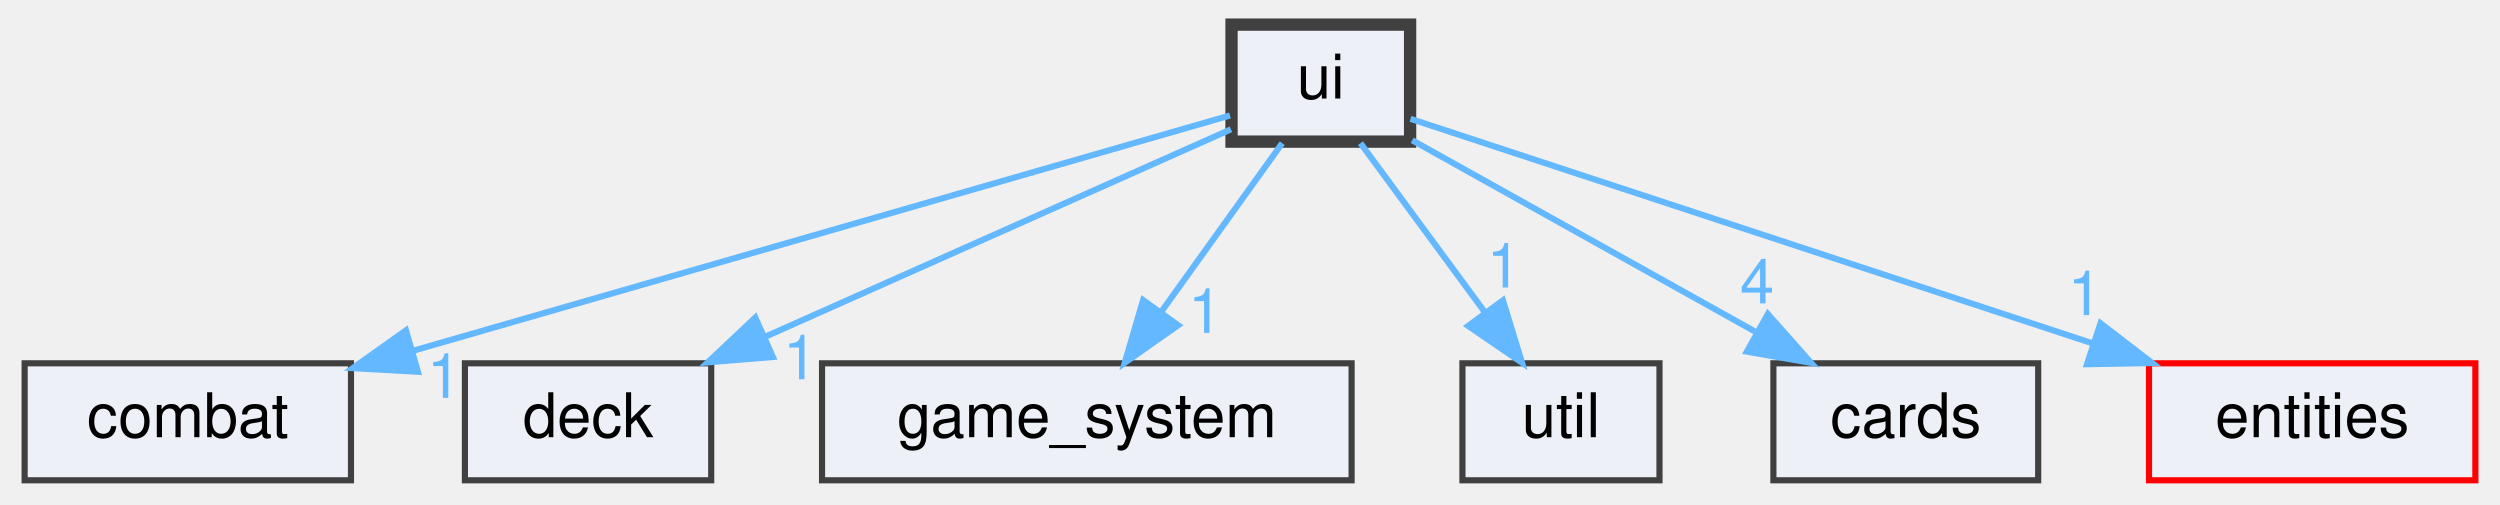
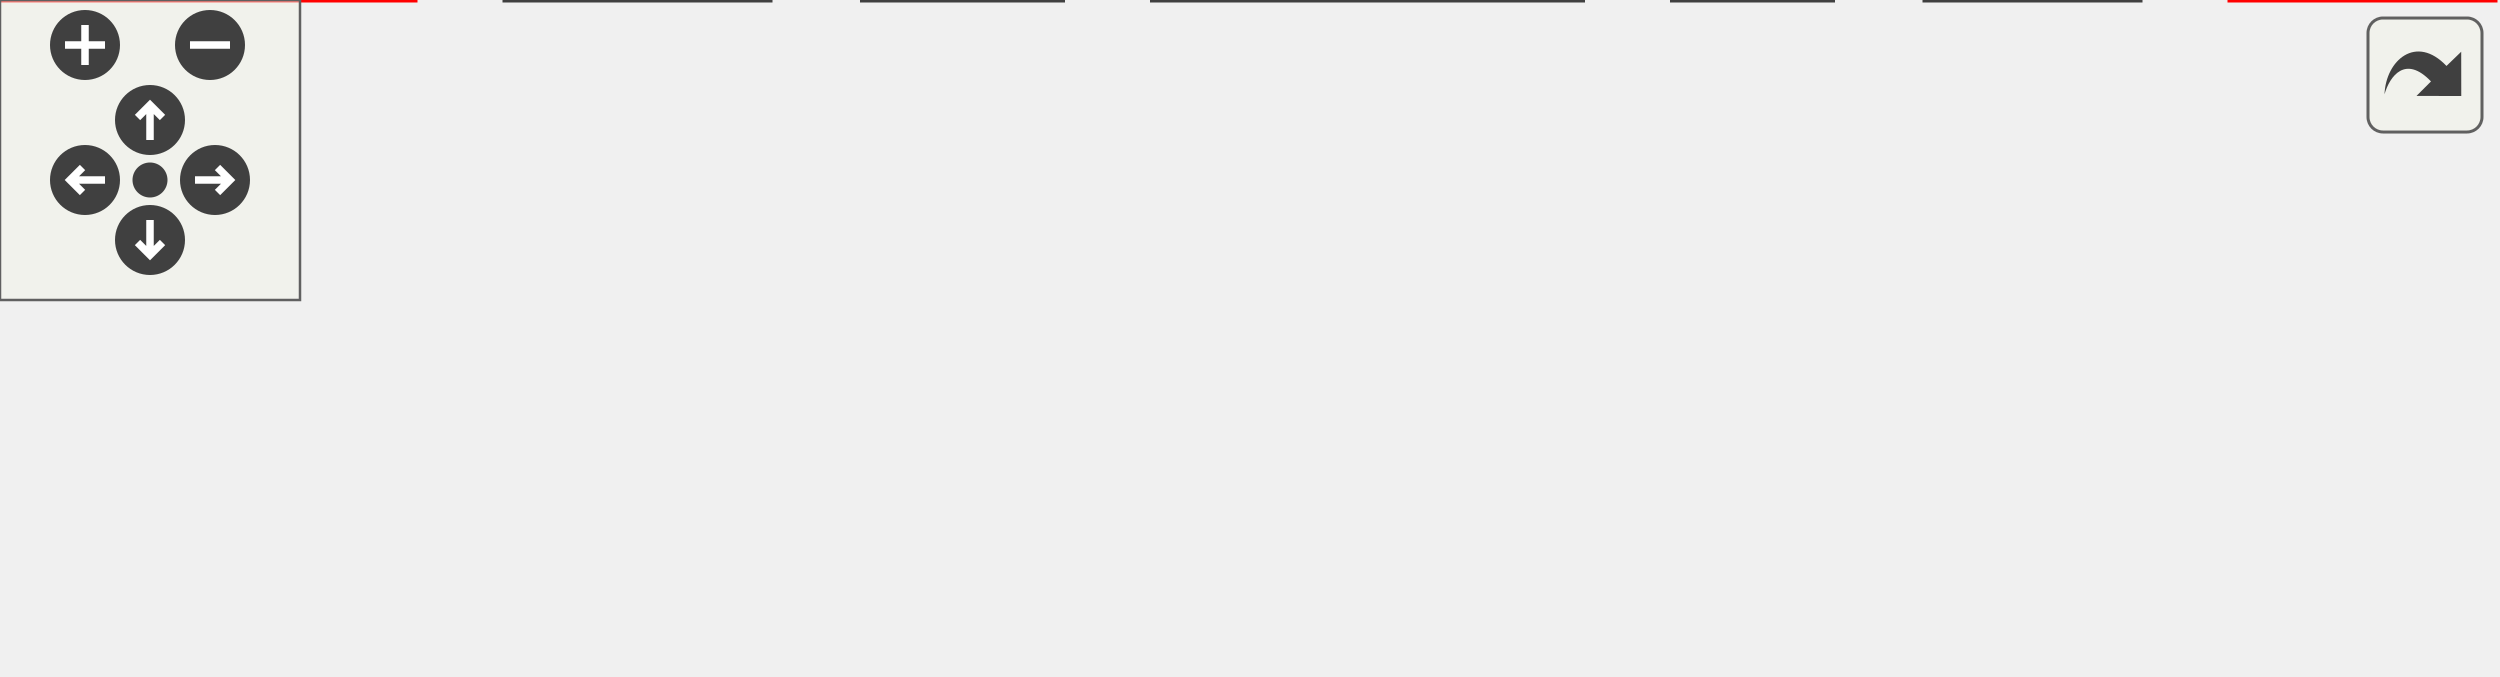
- <svg xmlns="http://www.w3.org/2000/svg" xmlns:xlink="http://www.w3.org/1999/xlink" width="406pt" height="82pt" viewBox="0.00 0.00 406.00 82.00">
-   <g id="graph0" class="graph" transform="scale(1 1) rotate(0) translate(4 78)">
-     <g id="node1" class="node">
-       <g id="a_node1">
-         <a xlink:href="dir_da5c6b39c0a2f54e57df6799511cd3ab.html" target="_top" xlink:title="ui">
-           <polygon fill="#edf0f7" stroke="#404040" stroke-width="2" points="225,-74 196,-74 196,-55 225,-55 225,-74" />
-           <text text-anchor="middle" x="210.5" y="-62" font-family="Helvetica,sans-Serif" font-size="10.00">ui</text>
-         </a>
+ <svg xmlns="http://www.w3.org/2000/svg" xmlns:xlink="http://www.w3.org/1999/xlink" id="main" version="1.1" xml:space="preserve">
+   <style type="text/css">
+ .edge:hover path { stroke: red; }
+ .edge:hover polygon { stroke: red; fill: red; }
+ </style>
+   <defs>
+     <circle id="rim" cx="0" cy="0" r="7" />
+     <circle id="rim2" cx="0" cy="0" r="3.5" />
+     <g id="zoomPlus">
+       <use xlink:href="#rim" fill="#404040">
+         <set attributeName="fill" to="#808080" begin="zoomplus.mouseover" end="zoomplus.mouseout" />
+       </use>
+       <path d="M-4,0h8M0,-4v8" fill="none" stroke="white" stroke-width="1.5" pointer-events="none" />
+     </g>
+     <g id="zoomMin">
+       <use xlink:href="#rim" fill="#404040">
+         <set attributeName="fill" to="#808080" begin="zoomminus.mouseover" end="zoomminus.mouseout" />
+       </use>
+       <path d="M-4,0h8" fill="none" stroke="white" stroke-width="1.5" pointer-events="none" />
+     </g>
+     <g id="dirArrow">
+       <path fill="none" stroke="white" stroke-width="1.5" d="M0,-3.0v7 M-2.5,-0.5L0,-3.0L2.5,-0.5" />
+     </g>
+     <g id="resetDef">
+       <use xlink:href="#rim2" fill="#404040">
+         <set attributeName="fill" to="#808080" begin="reset.mouseover" end="reset.mouseout" />
+       </use>
+     </g>
+   </defs>
+   <svg id="graph" class="graph">
+     <g id="viewport">
+       <g id="node1" class="node">
+         <g id="a_node1">
+           <a xlink:href="dir_da5c6b39c0a2f54e57df6799511cd3ab.html" target="_top" xlink:title="ui">
+             <polygon fill="#edf0f7" stroke="#404040" stroke-width="2" points="288,-74 259,-74 259,-55 288,-55 288,-74" />
+             <text text-anchor="middle" x="273.5" y="-62" font-family="Helvetica,sans-Serif" font-size="10.00">ui</text>
+           </a>
+         </g>
+       </g>
+       <g id="node2" class="node">
+         <g id="a_node2">
+           <a xlink:href="dir_4c7c0ba1685f006597d852d4565a6fbc.html" target="_top" xlink:title="game_events">
+             <polygon fill="#edf0f7" stroke="red" points="83,-19 0,-19 0,0 83,0 83,-19" />
+             <text text-anchor="middle" x="41.5" y="-7" font-family="Helvetica,sans-Serif" font-size="10.00">game_events</text>
+           </a>
+         </g>
+       </g>
+       <g id="edge1" class="edge">
+         <path fill="none" stroke="#63b8ff" d="M258.99,-60.18C225.62,-52.56 142.25,-33.52 88.96,-21.34" />
+         <polygon fill="#63b8ff" stroke="#63b8ff" points="89.58,-17.89 79.05,-19.08 88.02,-24.72 89.58,-17.89" />
+         <g id="a_edge1-headlabel">
+           <a xlink:href="dir_000013_000009.html" target="_top" xlink:title="2">
+             <text text-anchor="middle" x="93.72" y="-13.43" font-family="Helvetica,sans-Serif" font-size="10.00" fill="#63b8ff">2</text>
+           </a>
+         </g>
+       </g>
+       <g id="node3" class="node">
+         <g id="a_node3">
+           <a xlink:href="dir_61f20e49ac5d6763f7282e8c799f7538.html" target="_top" xlink:title="combat">
+             <polygon fill="#edf0f7" stroke="#404040" points="154,-19 101,-19 101,0 154,0 154,-19" />
+             <text text-anchor="middle" x="127.5" y="-7" font-family="Helvetica,sans-Serif" font-size="10.00">combat</text>
+           </a>
+         </g>
+       </g>
+       <g id="edge2" class="edge">
+         <path fill="none" stroke="#63b8ff" d="M258.97,-58.22C236.19,-49.96 191.49,-33.73 160.58,-22.51" />
+         <polygon fill="#63b8ff" stroke="#63b8ff" points="161.67,-19.18 151.07,-19.06 159.28,-25.76 161.67,-19.18" />
+         <g id="a_edge2-headlabel">
+           <a xlink:href="dir_000013_000001.html" target="_top" xlink:title="1">
+             <text text-anchor="middle" x="166.02" y="-15.24" font-family="Helvetica,sans-Serif" font-size="10.00" fill="#63b8ff">1</text>
+           </a>
+         </g>
+       </g>
+       <g id="node4" class="node">
+         <g id="a_node4">
+           <a xlink:href="dir_80b2bdf578a5290e4aa877db1f8440ce.html" target="_top" xlink:title="deck">
+             <polygon fill="#edf0f7" stroke="#404040" points="212.5,-19 172.5,-19 172.5,0 212.5,0 212.5,-19" />
+             <text text-anchor="middle" x="192.5" y="-7" font-family="Helvetica,sans-Serif" font-size="10.00">deck</text>
+           </a>
+         </g>
+       </g>
+       <g id="edge3" class="edge">
+         <path fill="none" stroke="#63b8ff" d="M260.49,-54.98C248.04,-46.84 229.04,-34.41 214.29,-24.76" />
+         <polygon fill="#63b8ff" stroke="#63b8ff" points="216.04,-21.72 205.75,-19.17 212.2,-27.57 216.04,-21.72" />
+         <g id="a_edge3-headlabel">
+           <a xlink:href="dir_000013_000002.html" target="_top" xlink:title="1">
+             <text text-anchor="middle" x="220.6" y="-18.81" font-family="Helvetica,sans-Serif" font-size="10.00" fill="#63b8ff">1</text>
+           </a>
+         </g>
+       </g>
+       <g id="node5" class="node">
+         <g id="a_node5">
+           <a xlink:href="dir_8310529fc8f3db096268c005448a7af1.html" target="_top" xlink:title="game_system">
+             <polygon fill="#edf0f7" stroke="#404040" points="316.5,-19 230.5,-19 230.5,0 316.5,0 316.5,-19" />
+             <text text-anchor="middle" x="273.5" y="-7" font-family="Helvetica,sans-Serif" font-size="10.00">game_system</text>
+           </a>
+         </g>
+       </g>
+       <g id="edge4" class="edge">
+         <path fill="none" stroke="#63b8ff" d="M273.5,-54.75C273.5,-47.8 273.5,-37.85 273.5,-29.13" />
+         <polygon fill="#63b8ff" stroke="#63b8ff" points="277,-29.09 273.5,-19.09 270,-29.09 277,-29.09" />
+         <g id="a_edge4-headlabel">
+           <a xlink:href="dir_000013_000010.html" target="_top" xlink:title="5">
+             <text text-anchor="middle" x="279.84" y="-30.18" font-family="Helvetica,sans-Serif" font-size="10.00" fill="#63b8ff">5</text>
+           </a>
+         </g>
+       </g>
+       <g id="node6" class="node">
+         <g id="a_node6">
+           <a xlink:href="dir_b7878ad5ecbf2506f4125b9d34c97e45.html" target="_top" xlink:title="util">
+             <polygon fill="#edf0f7" stroke="#404040" points="366.5,-19 334.5,-19 334.5,0 366.5,0 366.5,-19" />
+             <text text-anchor="middle" x="350.5" y="-7" font-family="Helvetica,sans-Serif" font-size="10.00">util</text>
+           </a>
+         </g>
+       </g>
+       <g id="edge5" class="edge">
+         <path fill="none" stroke="#63b8ff" d="M285.87,-54.98C297.59,-46.92 315.42,-34.65 329.39,-25.03" />
+         <polygon fill="#63b8ff" stroke="#63b8ff" points="331.65,-27.72 337.9,-19.17 327.68,-21.96 331.65,-27.72" />
+         <g id="a_edge5-headlabel">
+           <a xlink:href="dir_000013_000014.html" target="_top" xlink:title="2">
+             <text text-anchor="middle" x="330.3" y="-29.6" font-family="Helvetica,sans-Serif" font-size="10.00" fill="#63b8ff">2</text>
+           </a>
+         </g>
+       </g>
+       <g id="node7" class="node">
+         <g id="a_node7">
+           <a xlink:href="dir_cf1e9a2fdbb5faae65a2519434ce6869.html" target="_top" xlink:title="cards">
+             <polygon fill="#edf0f7" stroke="#404040" points="428,-19 385,-19 385,0 428,0 428,-19" />
+             <text text-anchor="middle" x="406.5" y="-7" font-family="Helvetica,sans-Serif" font-size="10.00">cards</text>
+           </a>
+         </g>
+       </g>
+       <g id="edge6" class="edge">
+         <path fill="none" stroke="#63b8ff" d="M288.24,-57.63C309.2,-49.27 348.12,-33.76 375.58,-22.82" />
+         <polygon fill="#63b8ff" stroke="#63b8ff" points="377.12,-25.97 385.12,-19.02 374.53,-19.47 377.12,-25.97" />
+         <g id="a_edge6-headlabel">
+           <a xlink:href="dir_000013_000000.html" target="_top" xlink:title="4">
+             <text text-anchor="middle" x="374.84" y="-27.44" font-family="Helvetica,sans-Serif" font-size="10.00" fill="#63b8ff">4</text>
+           </a>
+         </g>
+       </g>
+       <g id="node8" class="node">
+         <g id="a_node8">
+           <a xlink:href="dir_d691984d1d74be3b164cee16192654be.html" target="_top" xlink:title="entities">
+             <polygon fill="#edf0f7" stroke="red" points="499,-19 446,-19 446,0 499,0 499,-19" />
+             <text text-anchor="middle" x="472.5" y="-7" font-family="Helvetica,sans-Serif" font-size="10.00">entities</text>
+           </a>
+         </g>
+       </g>
+       <g id="edge7" class="edge">
+         <path fill="none" stroke="#63b8ff" d="M288.13,-59.6C319.03,-51.37 391.7,-32.02 436.02,-20.22" />
+         <polygon fill="#63b8ff" stroke="#63b8ff" points="437.07,-23.56 445.83,-17.6 435.27,-16.79 437.07,-23.56" />
+         <g id="a_edge7-headlabel">
+           <a xlink:href="dir_000013_000007.html" target="_top" xlink:title="1">
+             <text text-anchor="middle" x="434.33" y="-24.73" font-family="Helvetica,sans-Serif" font-size="10.00" fill="#63b8ff">1</text>
+           </a>
+         </g>
      </g>
    </g>
-     <g id="node2" class="node">
-       <g id="a_node2">
-         <a xlink:href="dir_61f20e49ac5d6763f7282e8c799f7538.html" target="_top" xlink:title="combat">
-           <polygon fill="#edf0f7" stroke="#404040" points="53,-19 0,-19 0,0 53,0 53,-19" />
-           <text text-anchor="middle" x="26.5" y="-7" font-family="Helvetica,sans-Serif" font-size="10.00">combat</text>
-         </a>
-       </g>
+   </svg>
+   <g id="navigator" transform="translate(0 0)" fill="#404254">
+     <rect fill="#f2f5e9" fill-opacity="0.5" stroke="#606060" stroke-width=".5" x="0" y="0" width="60" height="60" />
+     <use id="zoomplus" xlink:href="#zoomPlus" x="17" y="9" />
+     <use id="zoomminus" xlink:href="#zoomMin" x="42" y="9" />
+     <use id="reset" xlink:href="#resetDef" x="30" y="36" />
+     <g id="arrowUp" xlink:href="#dirArrow" transform="translate(30 24)">
+       <use xlink:href="#rim" fill="#404040">
+         <set attributeName="fill" to="#808080" begin="arrowUp.mouseover" end="arrowUp.mouseout" />
+       </use>
+       <path fill="none" stroke="white" stroke-width="1.5" d="M0,-3.0v7 M-2.5,-0.5L0,-3.0L2.5,-0.5" />
    </g>
-     <g id="edge1" class="edge">
-       <path fill="none" stroke="#63b8ff" d="M195.75,-59.25C167.22,-51.03 103.68,-32.73 63.09,-21.04" />
-       <polygon fill="#63b8ff" stroke="#63b8ff" points="63.87,-17.62 53.29,-18.22 61.93,-24.35 63.87,-17.62" />
-       <g id="a_edge1-headlabel">
-         <a xlink:href="dir_000010_000001.html" target="_top" xlink:title="1">
-           <text text-anchor="middle" x="68.11" y="-13.39" font-family="Helvetica,sans-Serif" font-size="10.00" fill="#63b8ff">1</text>
-         </a>
-       </g>
+     <g id="arrowRight" xlink:href="#dirArrow" transform="rotate(90) translate(36 -43)">
+       <use xlink:href="#rim" fill="#404040">
+         <set attributeName="fill" to="#808080" begin="arrowRight.mouseover" end="arrowRight.mouseout" />
+       </use>
+       <path fill="none" stroke="white" stroke-width="1.5" d="M0,-3.0v7 M-2.5,-0.5L0,-3.0L2.5,-0.5" />
    </g>
-     <g id="node3" class="node">
-       <g id="a_node3">
-         <a xlink:href="dir_80b2bdf578a5290e4aa877db1f8440ce.html" target="_top" xlink:title="deck">
-           <polygon fill="#edf0f7" stroke="#404040" points="111.5,-19 71.5,-19 71.5,0 111.5,0 111.5,-19" />
-           <text text-anchor="middle" x="91.5" y="-7" font-family="Helvetica,sans-Serif" font-size="10.00">deck</text>
-         </a>
-       </g>
+     <g id="arrowDown" xlink:href="#dirArrow" transform="rotate(180) translate(-30 -48)">
+       <use xlink:href="#rim" fill="#404040">
+         <set attributeName="fill" to="#808080" begin="arrowDown.mouseover" end="arrowDown.mouseout" />
+       </use>
+       <path fill="none" stroke="white" stroke-width="1.5" d="M0,-3.0v7 M-2.5,-0.5L0,-3.0L2.5,-0.5" />
    </g>
-     <g id="edge2" class="edge">
-       <path fill="none" stroke="#63b8ff" d="M195.91,-57C177.14,-48.64 144.13,-33.94 120.24,-23.3" />
-       <polygon fill="#63b8ff" stroke="#63b8ff" points="121.51,-20.03 110.95,-19.16 118.66,-26.43 121.51,-20.03" />
-       <g id="a_edge2-headlabel">
-         <a xlink:href="dir_000010_000002.html" target="_top" xlink:title="1">
-           <text text-anchor="middle" x="125.95" y="-16.4" font-family="Helvetica,sans-Serif" font-size="10.00" fill="#63b8ff">1</text>
-         </a>
-       </g>
-     </g>
-     <g id="node4" class="node">
-       <g id="a_node4">
-         <a xlink:href="dir_8310529fc8f3db096268c005448a7af1.html" target="_top" xlink:title="game_system">
-           <polygon fill="#edf0f7" stroke="#404040" points="215.5,-19 129.5,-19 129.5,0 215.5,0 215.5,-19" />
-           <text text-anchor="middle" x="172.5" y="-7" font-family="Helvetica,sans-Serif" font-size="10.00">game_system</text>
-         </a>
-       </g>
-     </g>
-     <g id="edge3" class="edge">
-       <path fill="none" stroke="#63b8ff" d="M204.23,-54.75C198.91,-47.34 191.14,-36.5 184.62,-27.41" />
-       <polygon fill="#63b8ff" stroke="#63b8ff" points="187.33,-25.18 178.66,-19.09 181.64,-29.26 187.33,-25.18" />
-       <g id="a_edge3-headlabel">
-         <a xlink:href="dir_000010_000009.html" target="_top" xlink:title="1">
-           <text text-anchor="middle" x="191.73" y="-23.94" font-family="Helvetica,sans-Serif" font-size="10.00" fill="#63b8ff">1</text>
-         </a>
-       </g>
-     </g>
-     <g id="node5" class="node">
-       <g id="a_node5">
-         <a xlink:href="dir_b7878ad5ecbf2506f4125b9d34c97e45.html" target="_top" xlink:title="util">
-           <polygon fill="#edf0f7" stroke="#404040" points="265.5,-19 233.5,-19 233.5,0 265.5,0 265.5,-19" />
-           <text text-anchor="middle" x="249.5" y="-7" font-family="Helvetica,sans-Serif" font-size="10.00">util</text>
-         </a>
-       </g>
-     </g>
-     <g id="edge4" class="edge">
-       <path fill="none" stroke="#63b8ff" d="M216.94,-54.75C222.39,-47.34 230.36,-36.5 237.06,-27.41" />
-       <polygon fill="#63b8ff" stroke="#63b8ff" points="240.07,-29.22 243.18,-19.09 234.43,-25.07 240.07,-29.22" />
-       <g id="a_edge4-headlabel">
-         <a xlink:href="dir_000010_000011.html" target="_top" xlink:title="1">
-           <text text-anchor="middle" x="240.23" y="-31.3" font-family="Helvetica,sans-Serif" font-size="10.00" fill="#63b8ff">1</text>
-         </a>
-       </g>
-     </g>
-     <g id="node6" class="node">
-       <g id="a_node6">
-         <a xlink:href="dir_cf1e9a2fdbb5faae65a2519434ce6869.html" target="_top" xlink:title="cards">
-           <polygon fill="#edf0f7" stroke="#404040" points="327,-19 284,-19 284,0 327,0 327,-19" />
-           <text text-anchor="middle" x="305.5" y="-7" font-family="Helvetica,sans-Serif" font-size="10.00">cards</text>
-         </a>
-       </g>
-     </g>
-     <g id="edge5" class="edge">
-       <path fill="none" stroke="#63b8ff" d="M225.34,-55.22C240.23,-46.92 263.4,-33.99 281.01,-24.16" />
-       <polygon fill="#63b8ff" stroke="#63b8ff" points="283.1,-27 290.13,-19.07 279.69,-20.89 283.1,-27" />
-       <g id="a_edge5-headlabel">
-         <a xlink:href="dir_000010_000000.html" target="_top" xlink:title="4">
-           <text text-anchor="middle" x="281.35" y="-28.73" font-family="Helvetica,sans-Serif" font-size="10.00" fill="#63b8ff">4</text>
-         </a>
-       </g>
-     </g>
-     <g id="node7" class="node">
-       <g id="a_node7">
-         <a xlink:href="dir_d691984d1d74be3b164cee16192654be.html" target="_top" xlink:title="entities">
-           <polygon fill="#edf0f7" stroke="red" points="398,-19 345,-19 345,0 398,0 398,-19" />
-           <text text-anchor="middle" x="371.5" y="-7" font-family="Helvetica,sans-Serif" font-size="10.00">entities</text>
-         </a>
-       </g>
-     </g>
-     <g id="edge6" class="edge">
-       <path fill="none" stroke="#63b8ff" d="M225.07,-58.7C249.87,-50.54 300.97,-33.72 335.74,-22.27" />
-       <polygon fill="#63b8ff" stroke="#63b8ff" points="337.12,-25.5 345.52,-19.05 334.93,-18.85 337.12,-25.5" />
-       <g id="a_edge6-headlabel">
-         <a xlink:href="dir_000010_000007.html" target="_top" xlink:title="1">
-           <text text-anchor="middle" x="334.59" y="-26.82" font-family="Helvetica,sans-Serif" font-size="10.00" fill="#63b8ff">1</text>
-         </a>
-       </g>
+     <g id="arrowLeft" xlink:href="#dirArrow" transform="rotate(270) translate(-36 17)">
+       <use xlink:href="#rim" fill="#404040">
+         <set attributeName="fill" to="#808080" begin="arrowLeft.mouseover" end="arrowLeft.mouseout" />
+       </use>
+       <path fill="none" stroke="white" stroke-width="1.5" d="M0,-3.0v7 M-2.5,-0.5L0,-3.0L2.5,-0.5" />
    </g>
  </g>
+   <svg viewBox="0 0 15 15" width="100%" height="30px" preserveAspectRatio="xMaxYMin meet">
+     <g id="arrow_out" transform="scale(0.3 0.3)">
+       <a xlink:href="dir_da5c6b39c0a2f54e57df6799511cd3ab_dep_org.svg" target="_base">
+         <rect id="button" ry="5" rx="5" y="6" x="6" height="38" width="38" fill="#f2f5e9" fill-opacity="0.5" stroke="#606060" stroke-width="1.0" />
+         <path id="arrow" d="M 11.5,31.437 C 11.94,20.098 22.043,11.323 32.159,21.979 L 37.069,17.246 C 37.069,17.246 37.088,32 37.088,32 L 22.16,31.978 C 22.16,31.978 26.998,27.14 26.998,27.14 C 18.529,18.264 13.292,25.23 11.5,31.437 z" style="fill:#404040;" />
+       </a>
+     </g>
+   </svg>
</svg>
